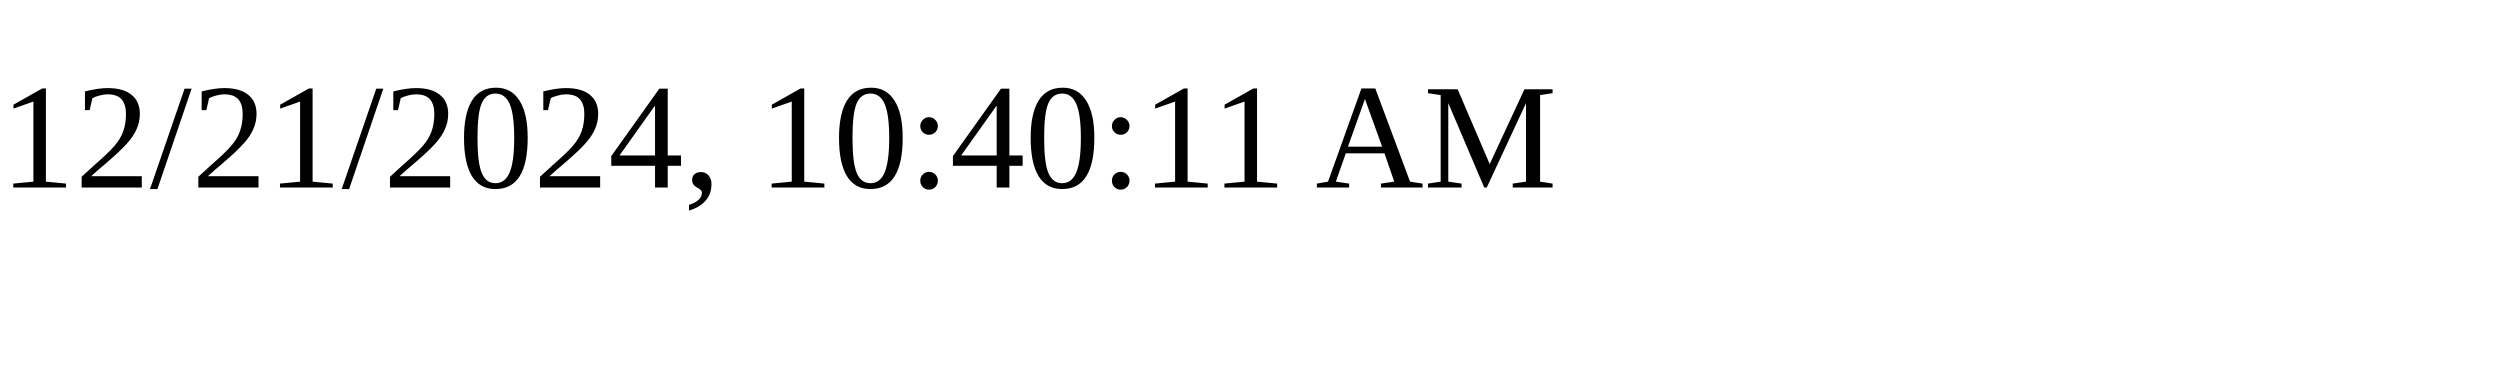
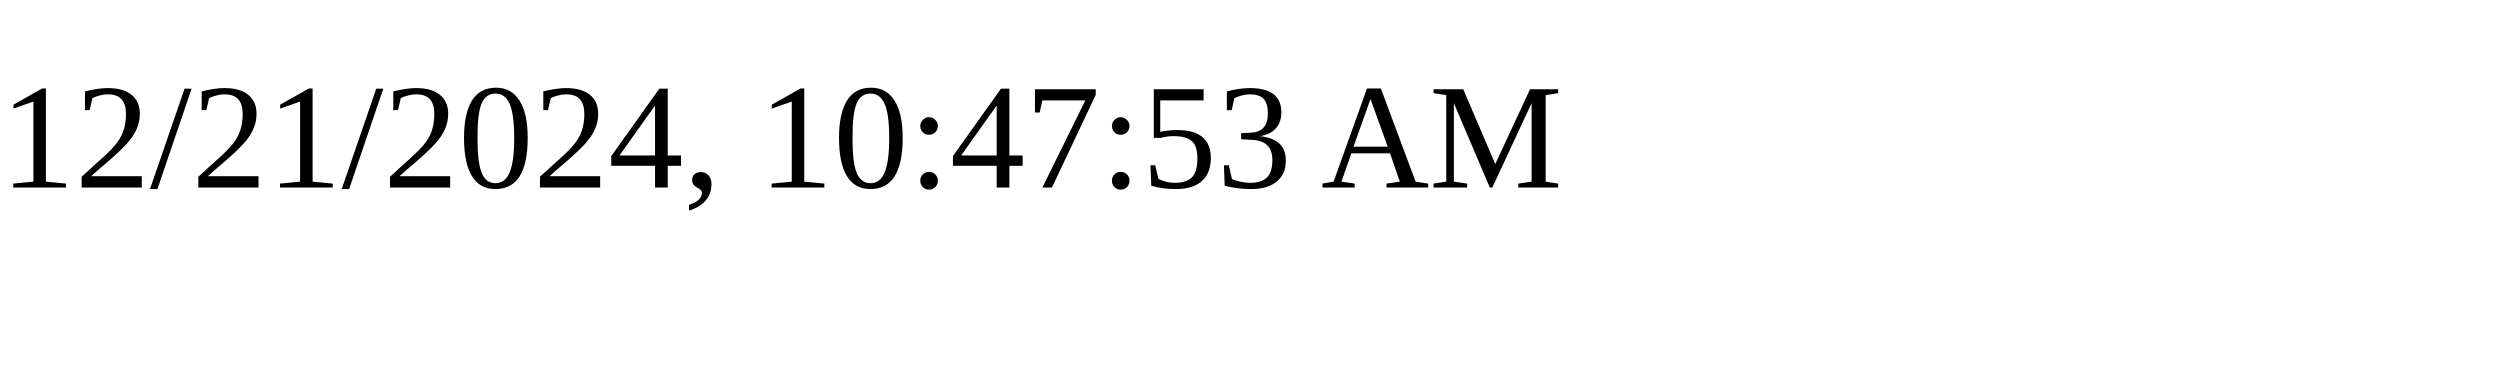
<svg xmlns="http://www.w3.org/2000/svg" height="30" width="200">
-   <text x="0" y="15">12/21/2024, 10:40:11 AM</text>
+   <text x="0" y="15">12/21/2024, 10:47:53 AM</text>
</svg>
